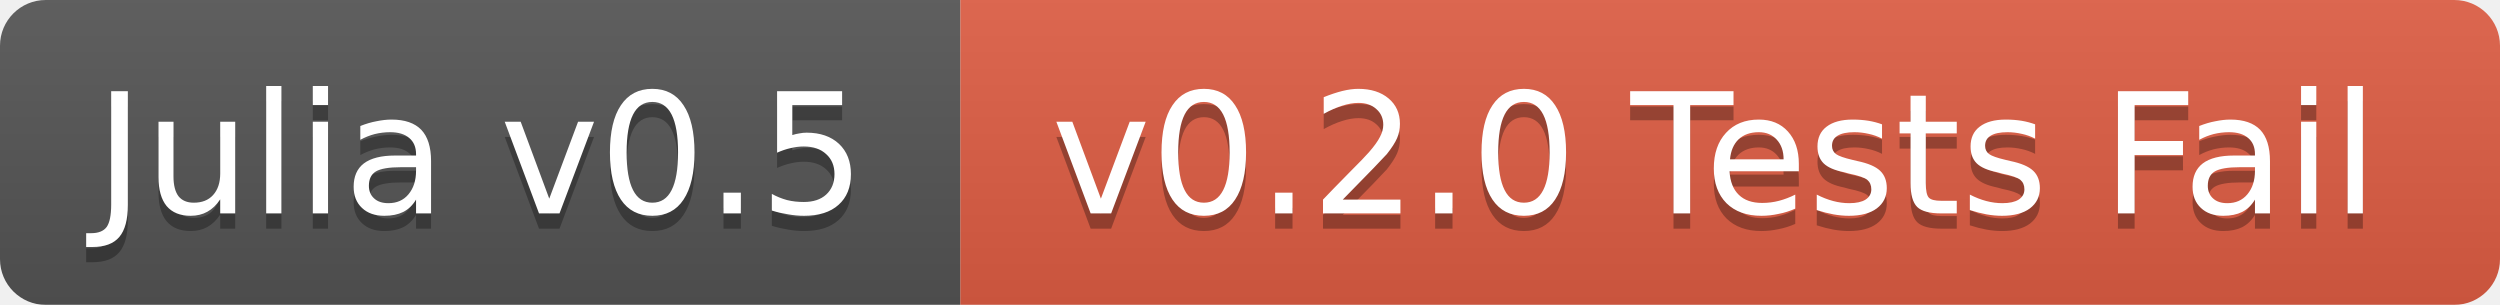
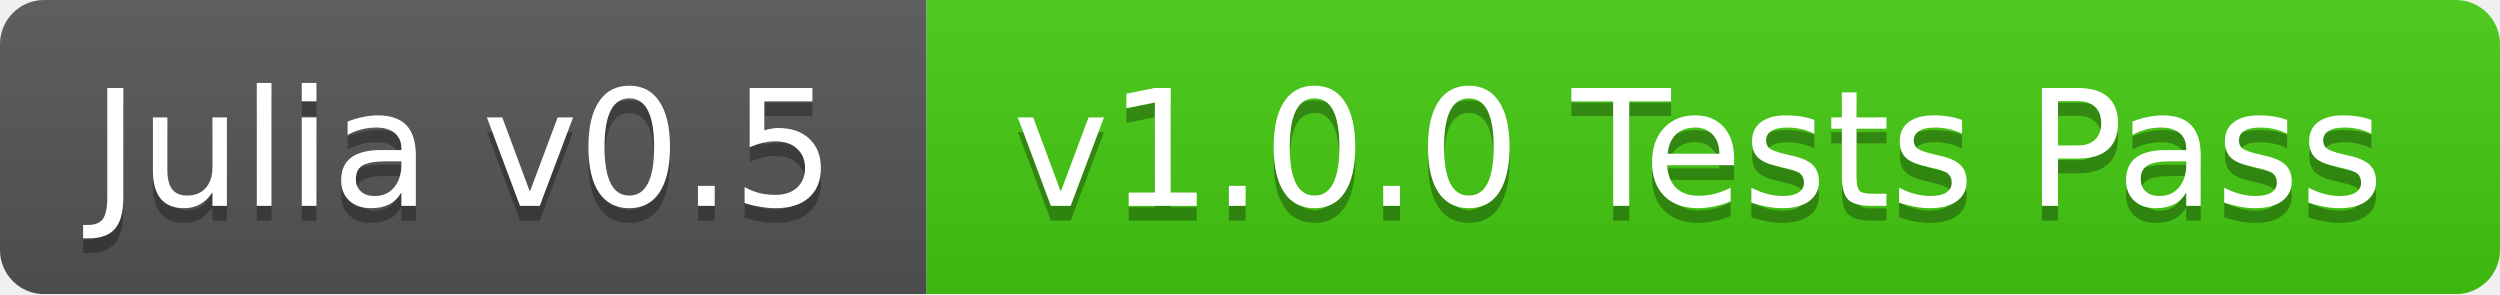
- <svg xmlns="http://www.w3.org/2000/svg" width="164" height="20">
+ <svg xmlns="http://www.w3.org/2000/svg" width="170" height="20">
  <linearGradient id="b" x2="0" y2="100%">
    <stop offset="0" stop-color="#bbb" stop-opacity=".1" />
    <stop offset="1" stop-opacity=".1" />
  </linearGradient>
  <mask id="a">
-     <rect width="164" height="20" rx="3" fill="#fff" />
+     <rect width="170" height="20" rx="3" fill="#fff" />
  </mask>
  <g mask="url(#a)">
    <path fill="#555" d="M0 0h63v20H0z" />
-     <path fill="#e05d44" d="M63 0h101v20H63z" />
-     <path fill="url(#b)" d="M0 0h164v20H0z" />
+     <path fill="#4c1" d="M63 0h107v20H63z" />
+     <path fill="url(#b)" d="M0 0h170v20H0z" />
  </g>
  <g fill="#fff" text-anchor="middle" font-family="DejaVu Sans,Verdana,Geneva,sans-serif" font-size="11">
    <text x="31.5" y="15" fill="#010101" fill-opacity=".3">Julia v0.5</text>
    <text x="31.5" y="14">Julia v0.5</text>
-     <text x="112.5" y="15" fill="#010101" fill-opacity=".3">v0.2.0 Tests Fail</text>
-     <text x="112.5" y="14">v0.2.0 Tests Fail</text>
+     <text x="115.5" y="15" fill="#010101" fill-opacity=".3">v1.0.0 Tests Pass</text>
+     <text x="115.5" y="14">v1.0.0 Tests Pass</text>
  </g>
</svg>
